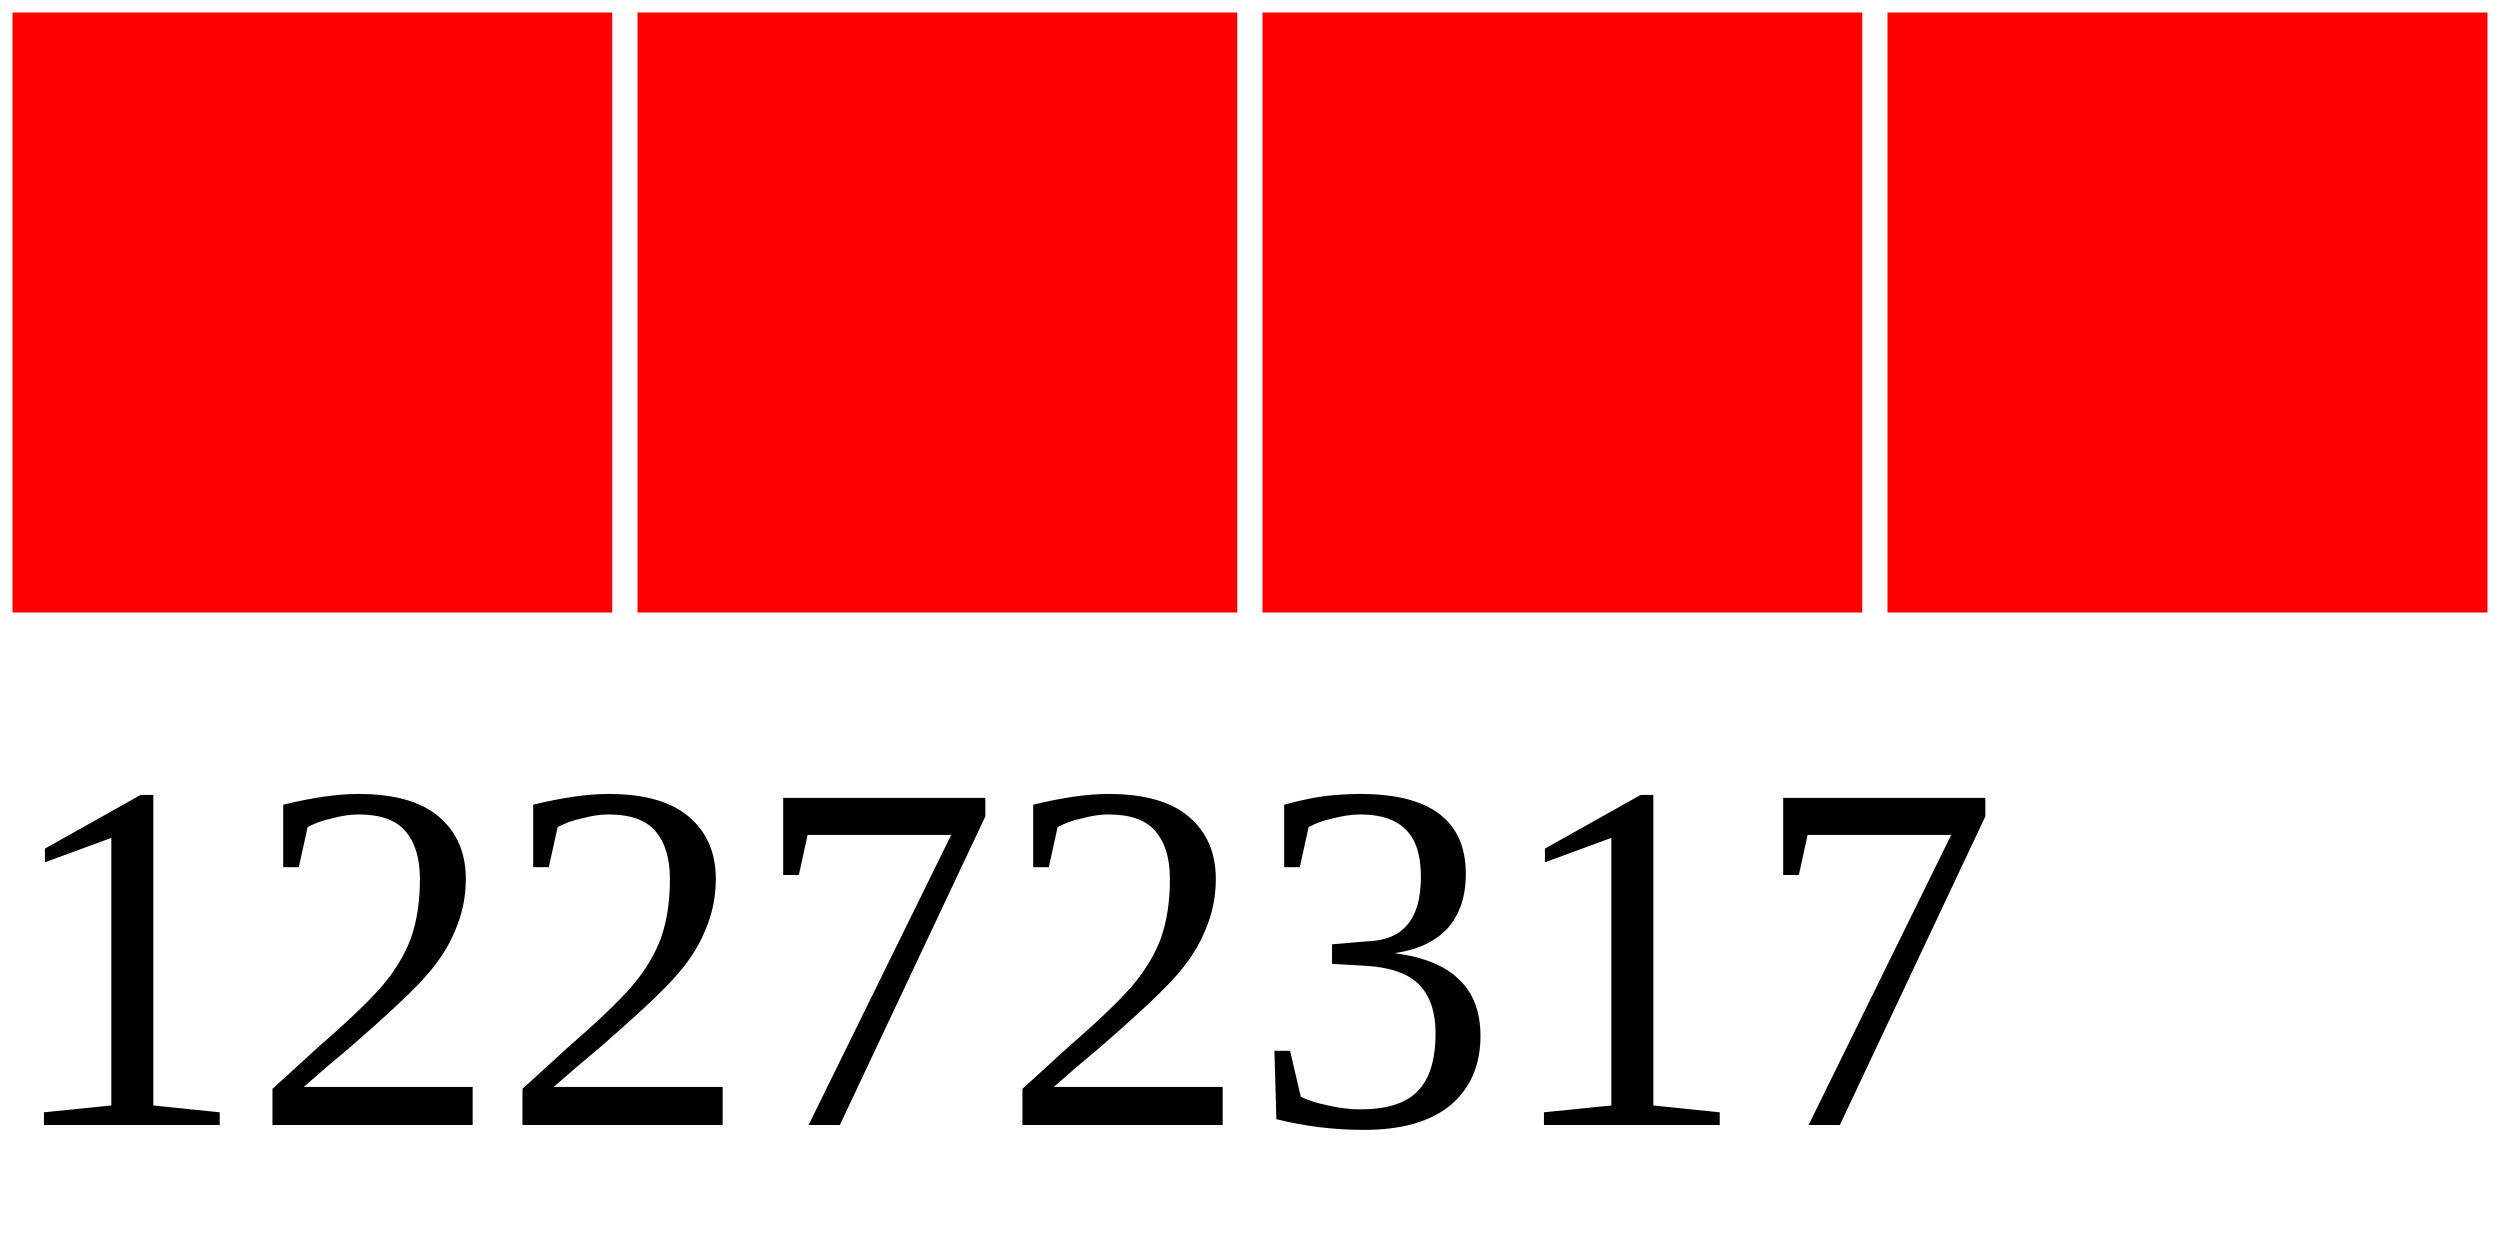
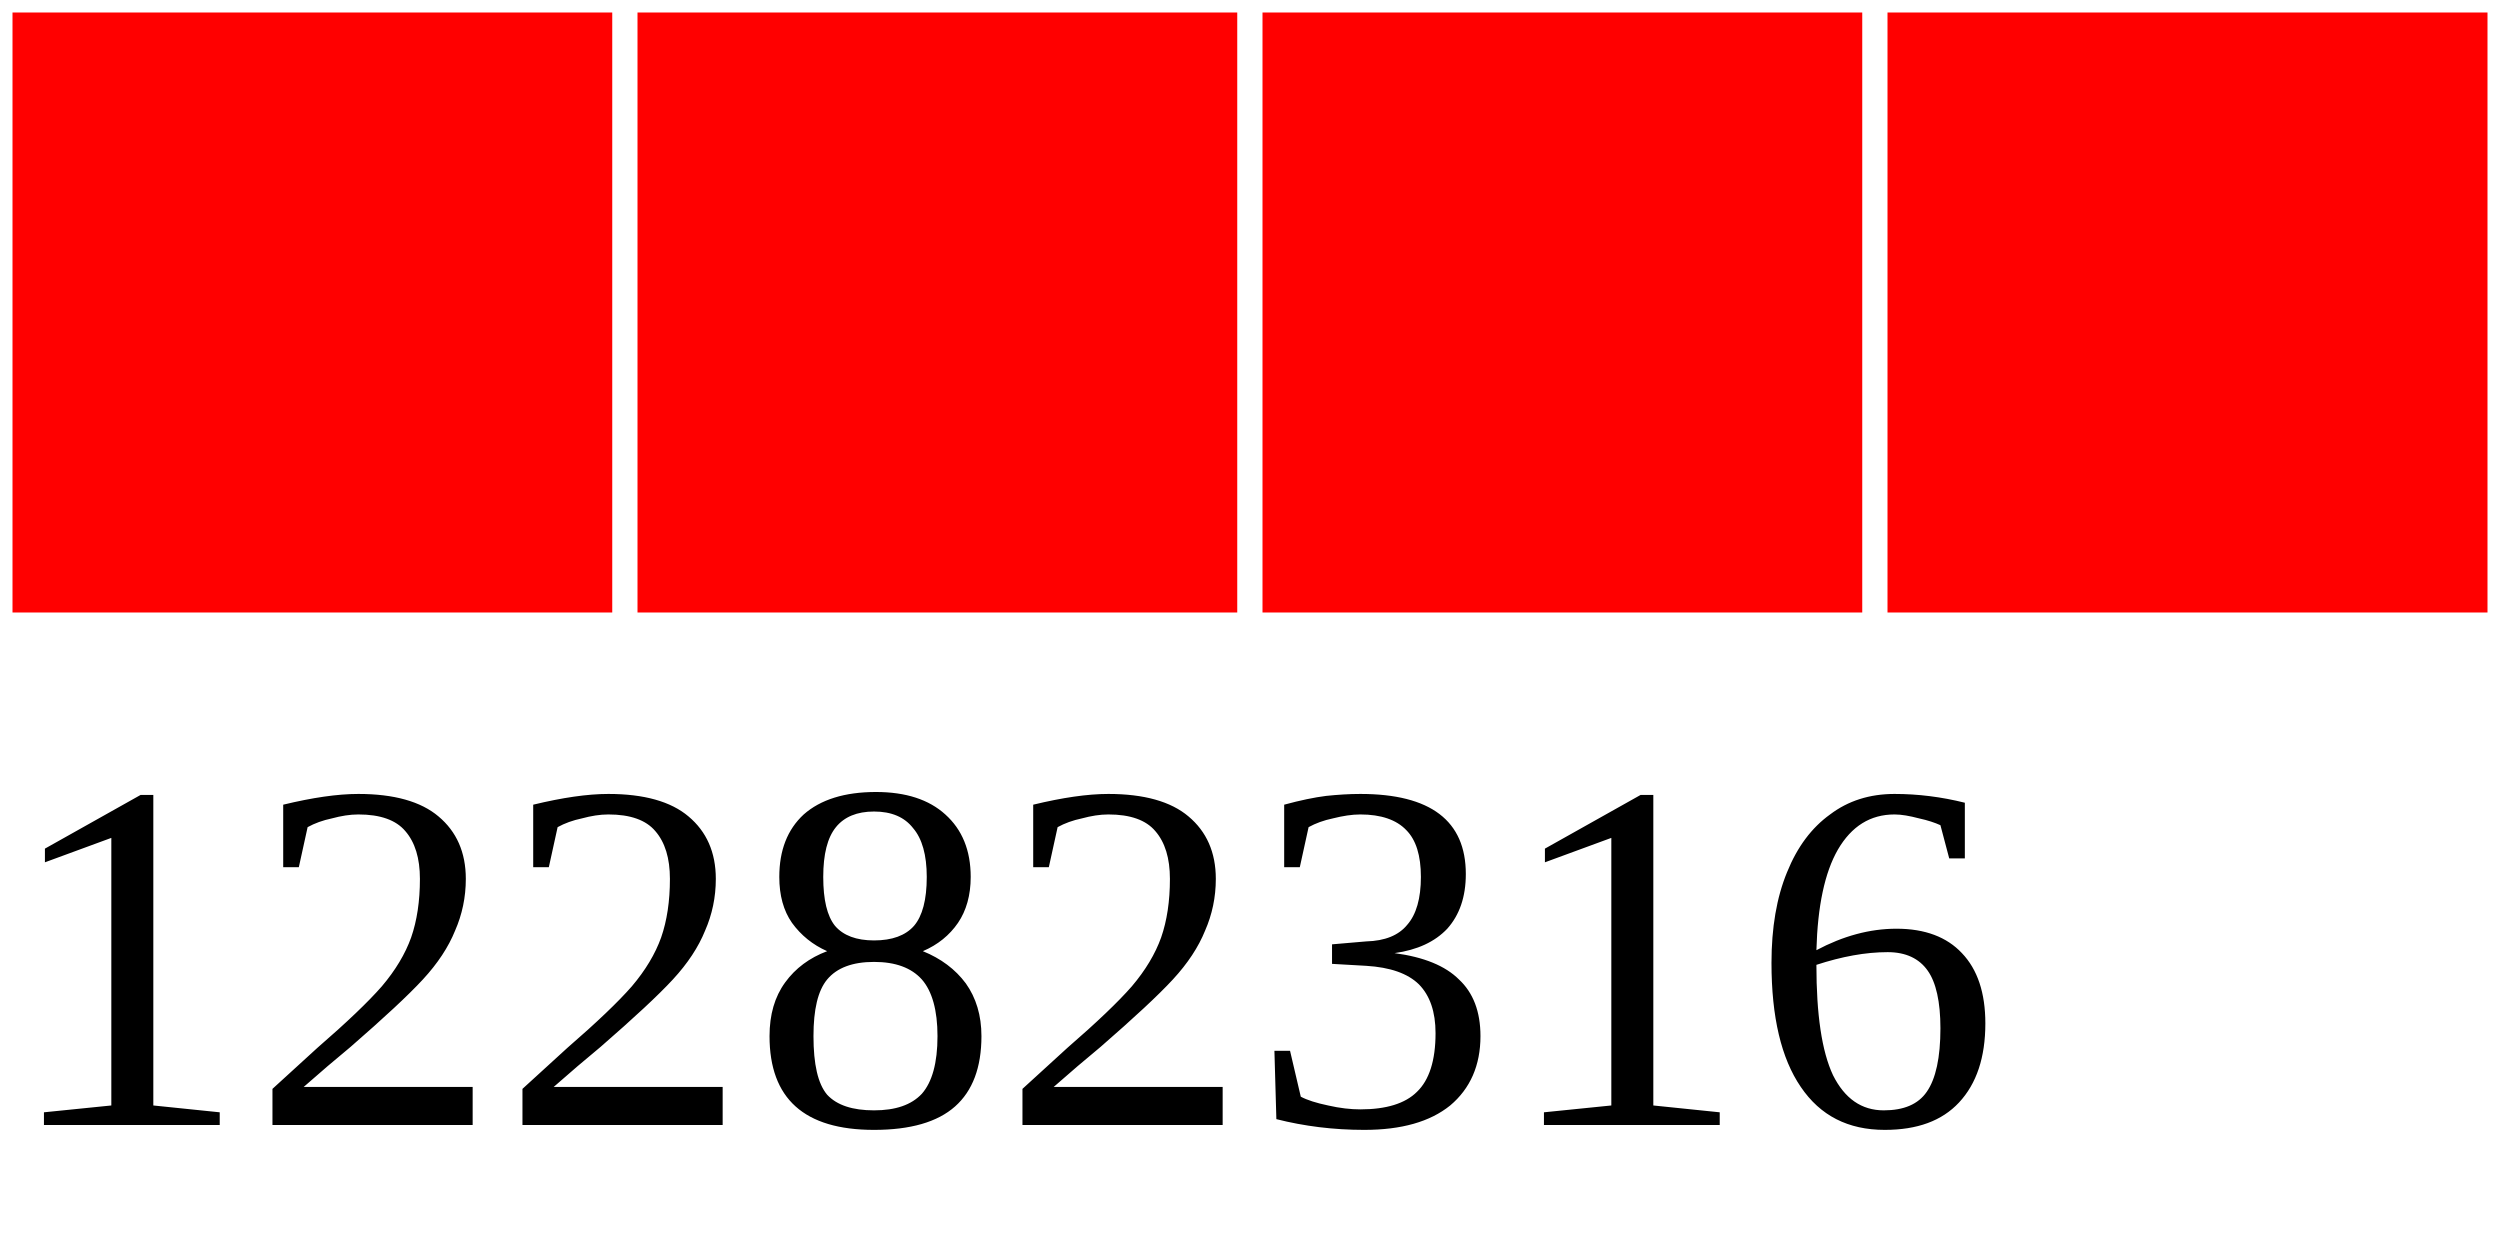
<svg xmlns="http://www.w3.org/2000/svg" width="40" height="20">
  <g>
    <rect width="10" height="10" style="fill:#FF0000;stroke-width:0.4;stroke:rgb(255,255,255)" x="0" />
    <rect width="10" height="10" style="fill:#FF0000;stroke-width:0.4;stroke:rgb(255,255,255)" x="10" />
    <rect width="10" height="10" style="fill:#FF0000;stroke-width:0.4;stroke:rgb(255,255,255)" x="20" />
    <rect width="10" height="10" style="fill:#FF0000;stroke-width:0.4;stroke:rgb(255,255,255)" x="30" />
-     <text x="0" y="18" fill="black" font-size="8">12272317</text>
+     <text x="0" y="18" fill="black" font-size="8">12282316</text>
  </g>
</svg>
